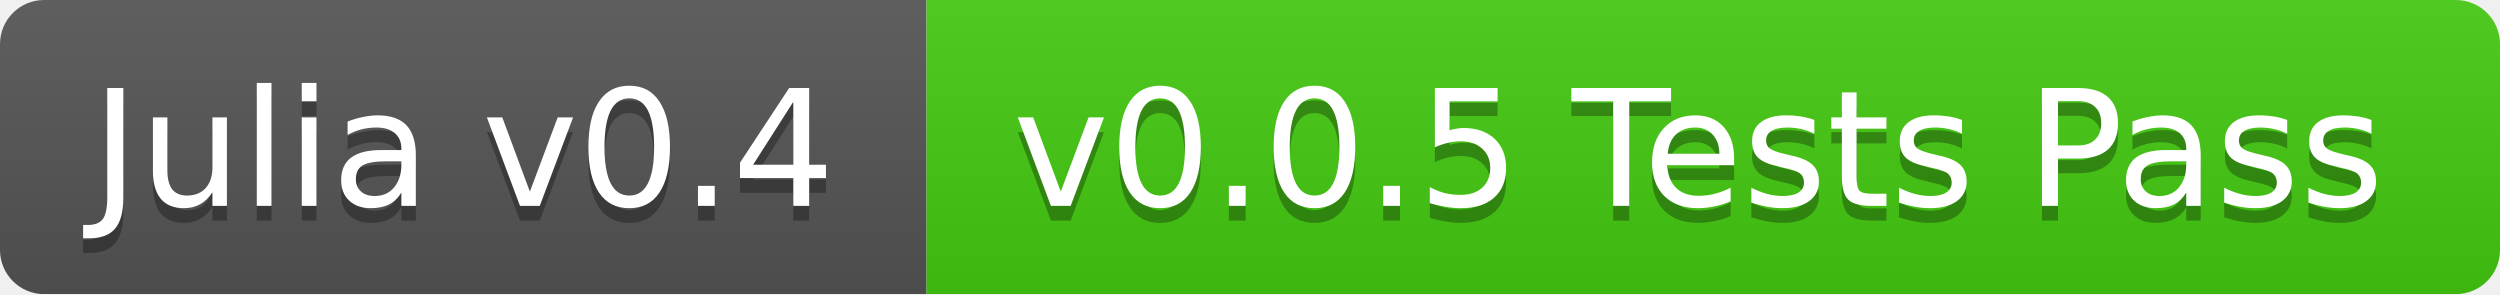
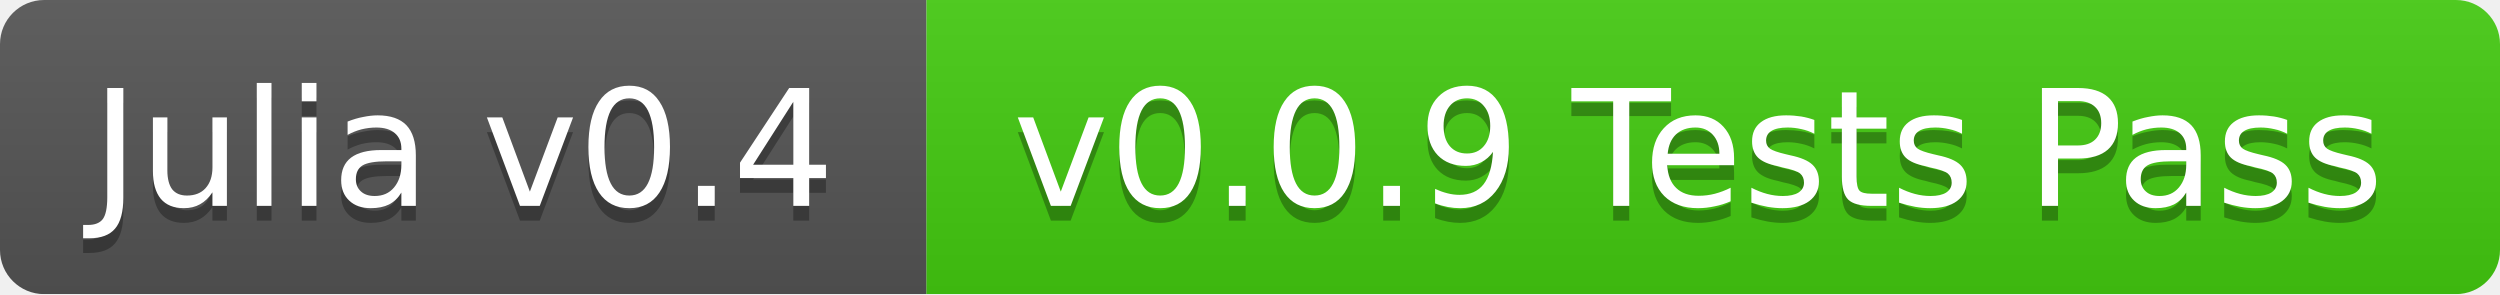
<svg xmlns="http://www.w3.org/2000/svg" width="170" height="20">
  <linearGradient id="b" x2="0" y2="100%">
    <stop offset="0" stop-color="#bbb" stop-opacity=".1" />
    <stop offset="1" stop-opacity=".1" />
  </linearGradient>
  <mask id="a">
    <rect width="170" height="20" rx="3" fill="#fff" />
  </mask>
  <g mask="url(#a)">
    <path fill="#555" d="M0 0h63v20H0z" />
    <path fill="#4c1" d="M63 0h107v20H63z" />
    <path fill="url(#b)" d="M0 0h170v20H0z" />
  </g>
  <g fill="#fff" text-anchor="middle" font-family="DejaVu Sans,Verdana,Geneva,sans-serif" font-size="11">
    <text x="31.5" y="15" fill="#010101" fill-opacity=".3">Julia v0.4</text>
    <text x="31.5" y="14">Julia v0.4</text>
-     <text x="115.5" y="15" fill="#010101" fill-opacity=".3">v0.0.5 Tests Pass</text>
-     <text x="115.5" y="14">v0.0.5 Tests Pass</text>
+     <text x="115.5" y="15" fill="#010101" fill-opacity=".3">v0.0.9 Tests Pass</text>
+     <text x="115.5" y="14">v0.0.9 Tests Pass</text>
  </g>
</svg>
